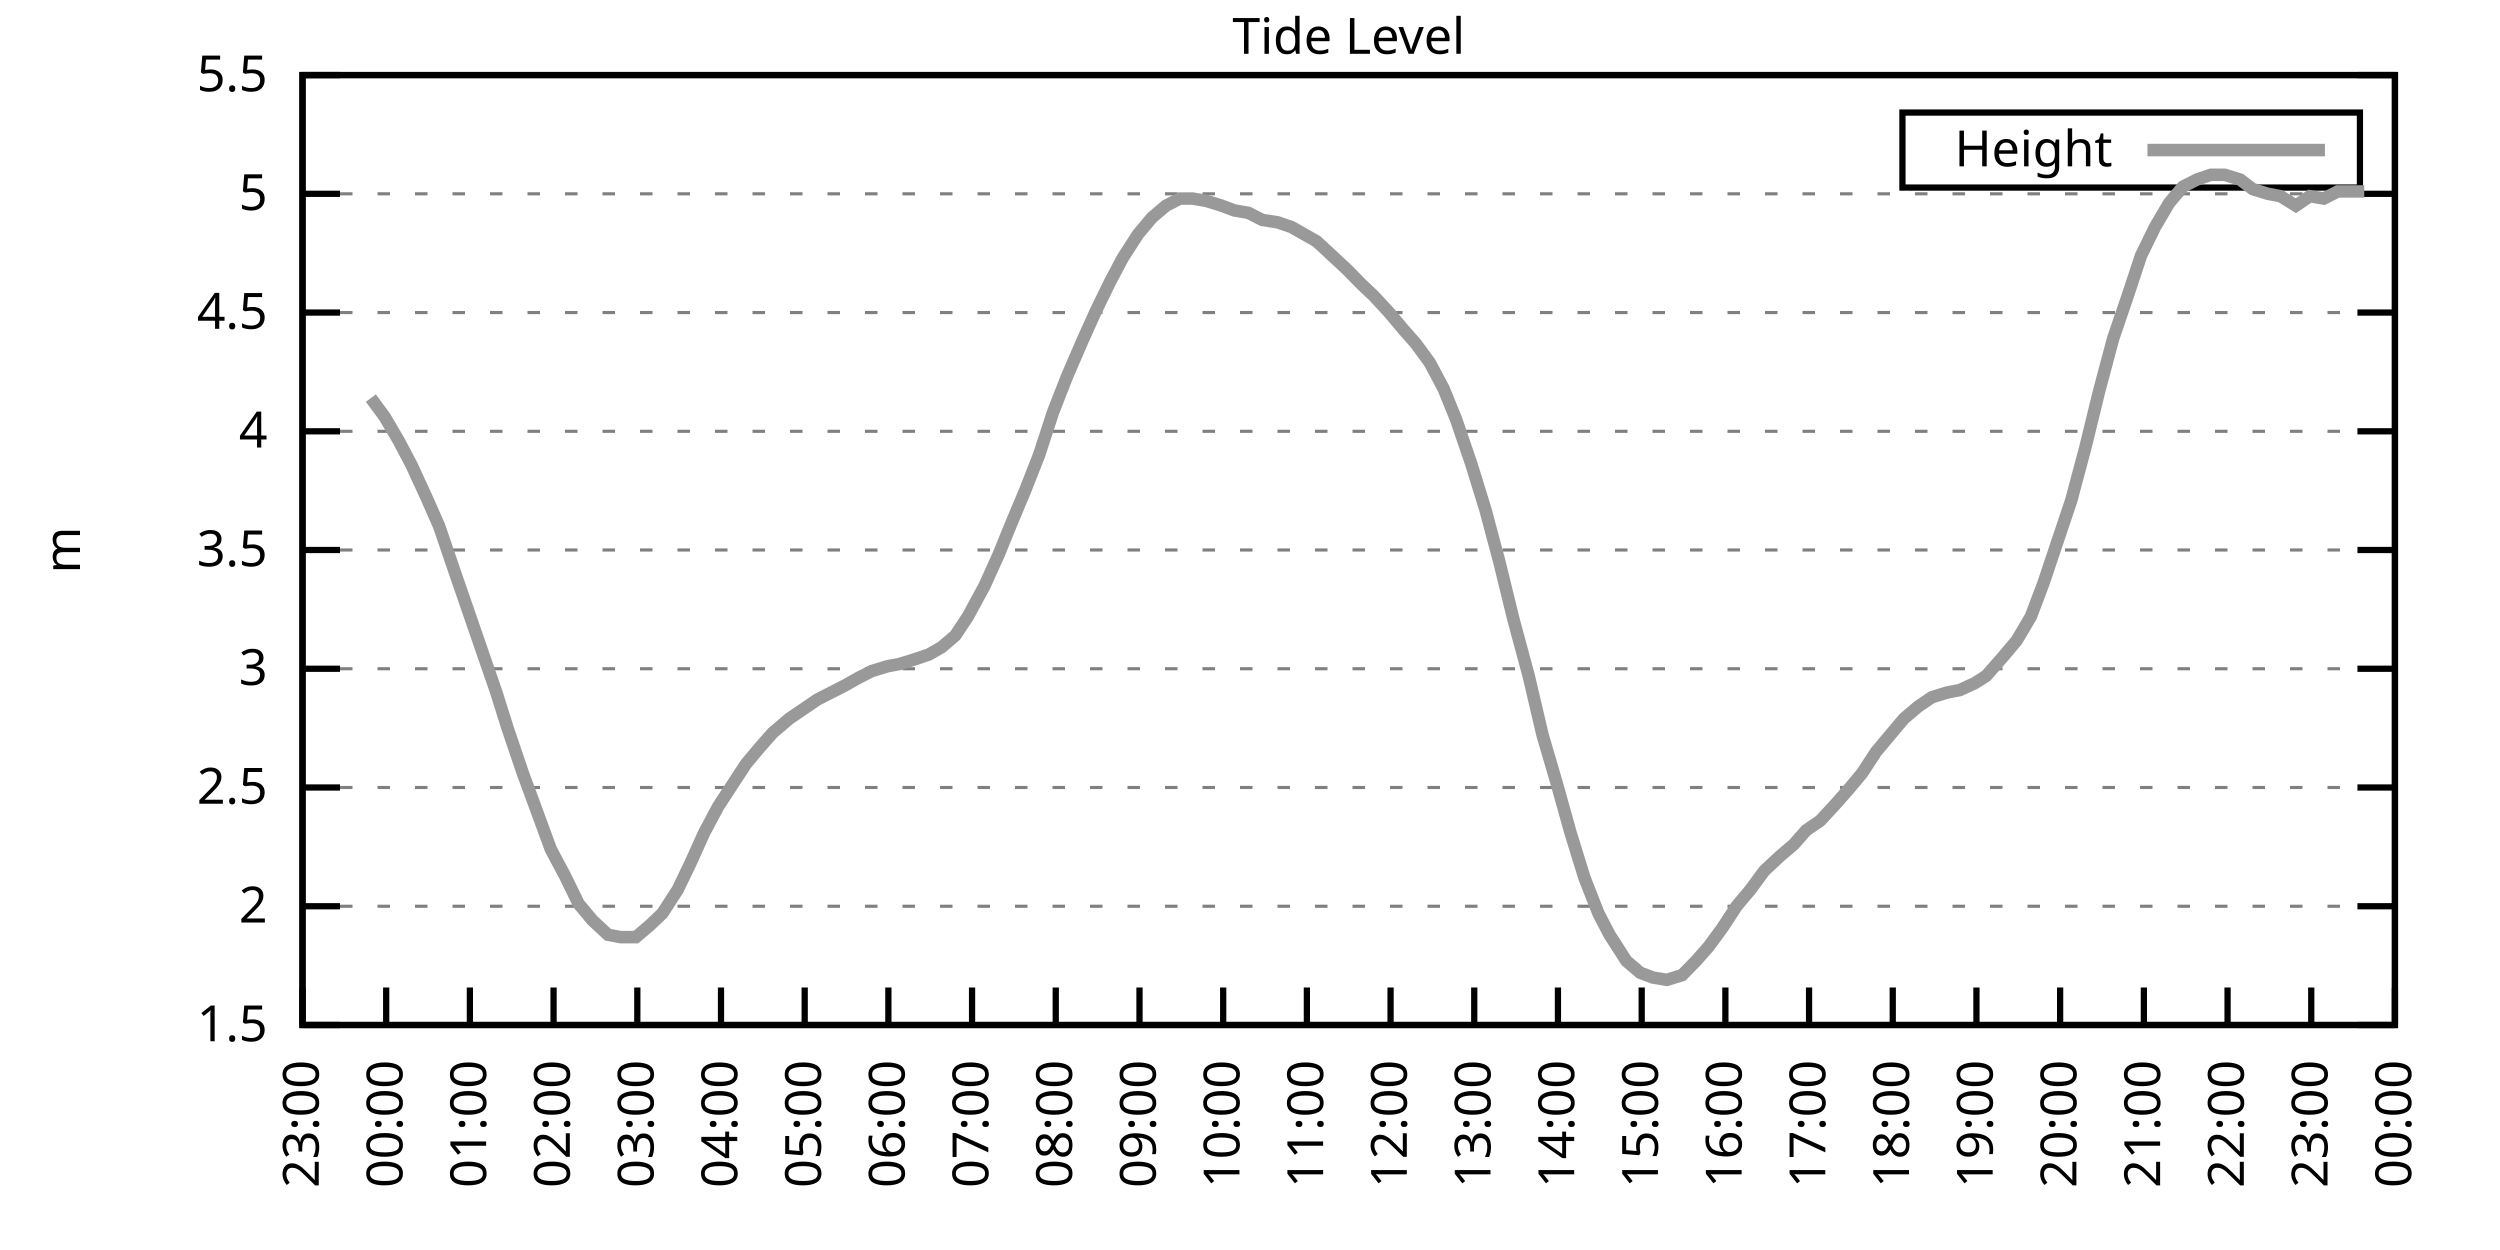
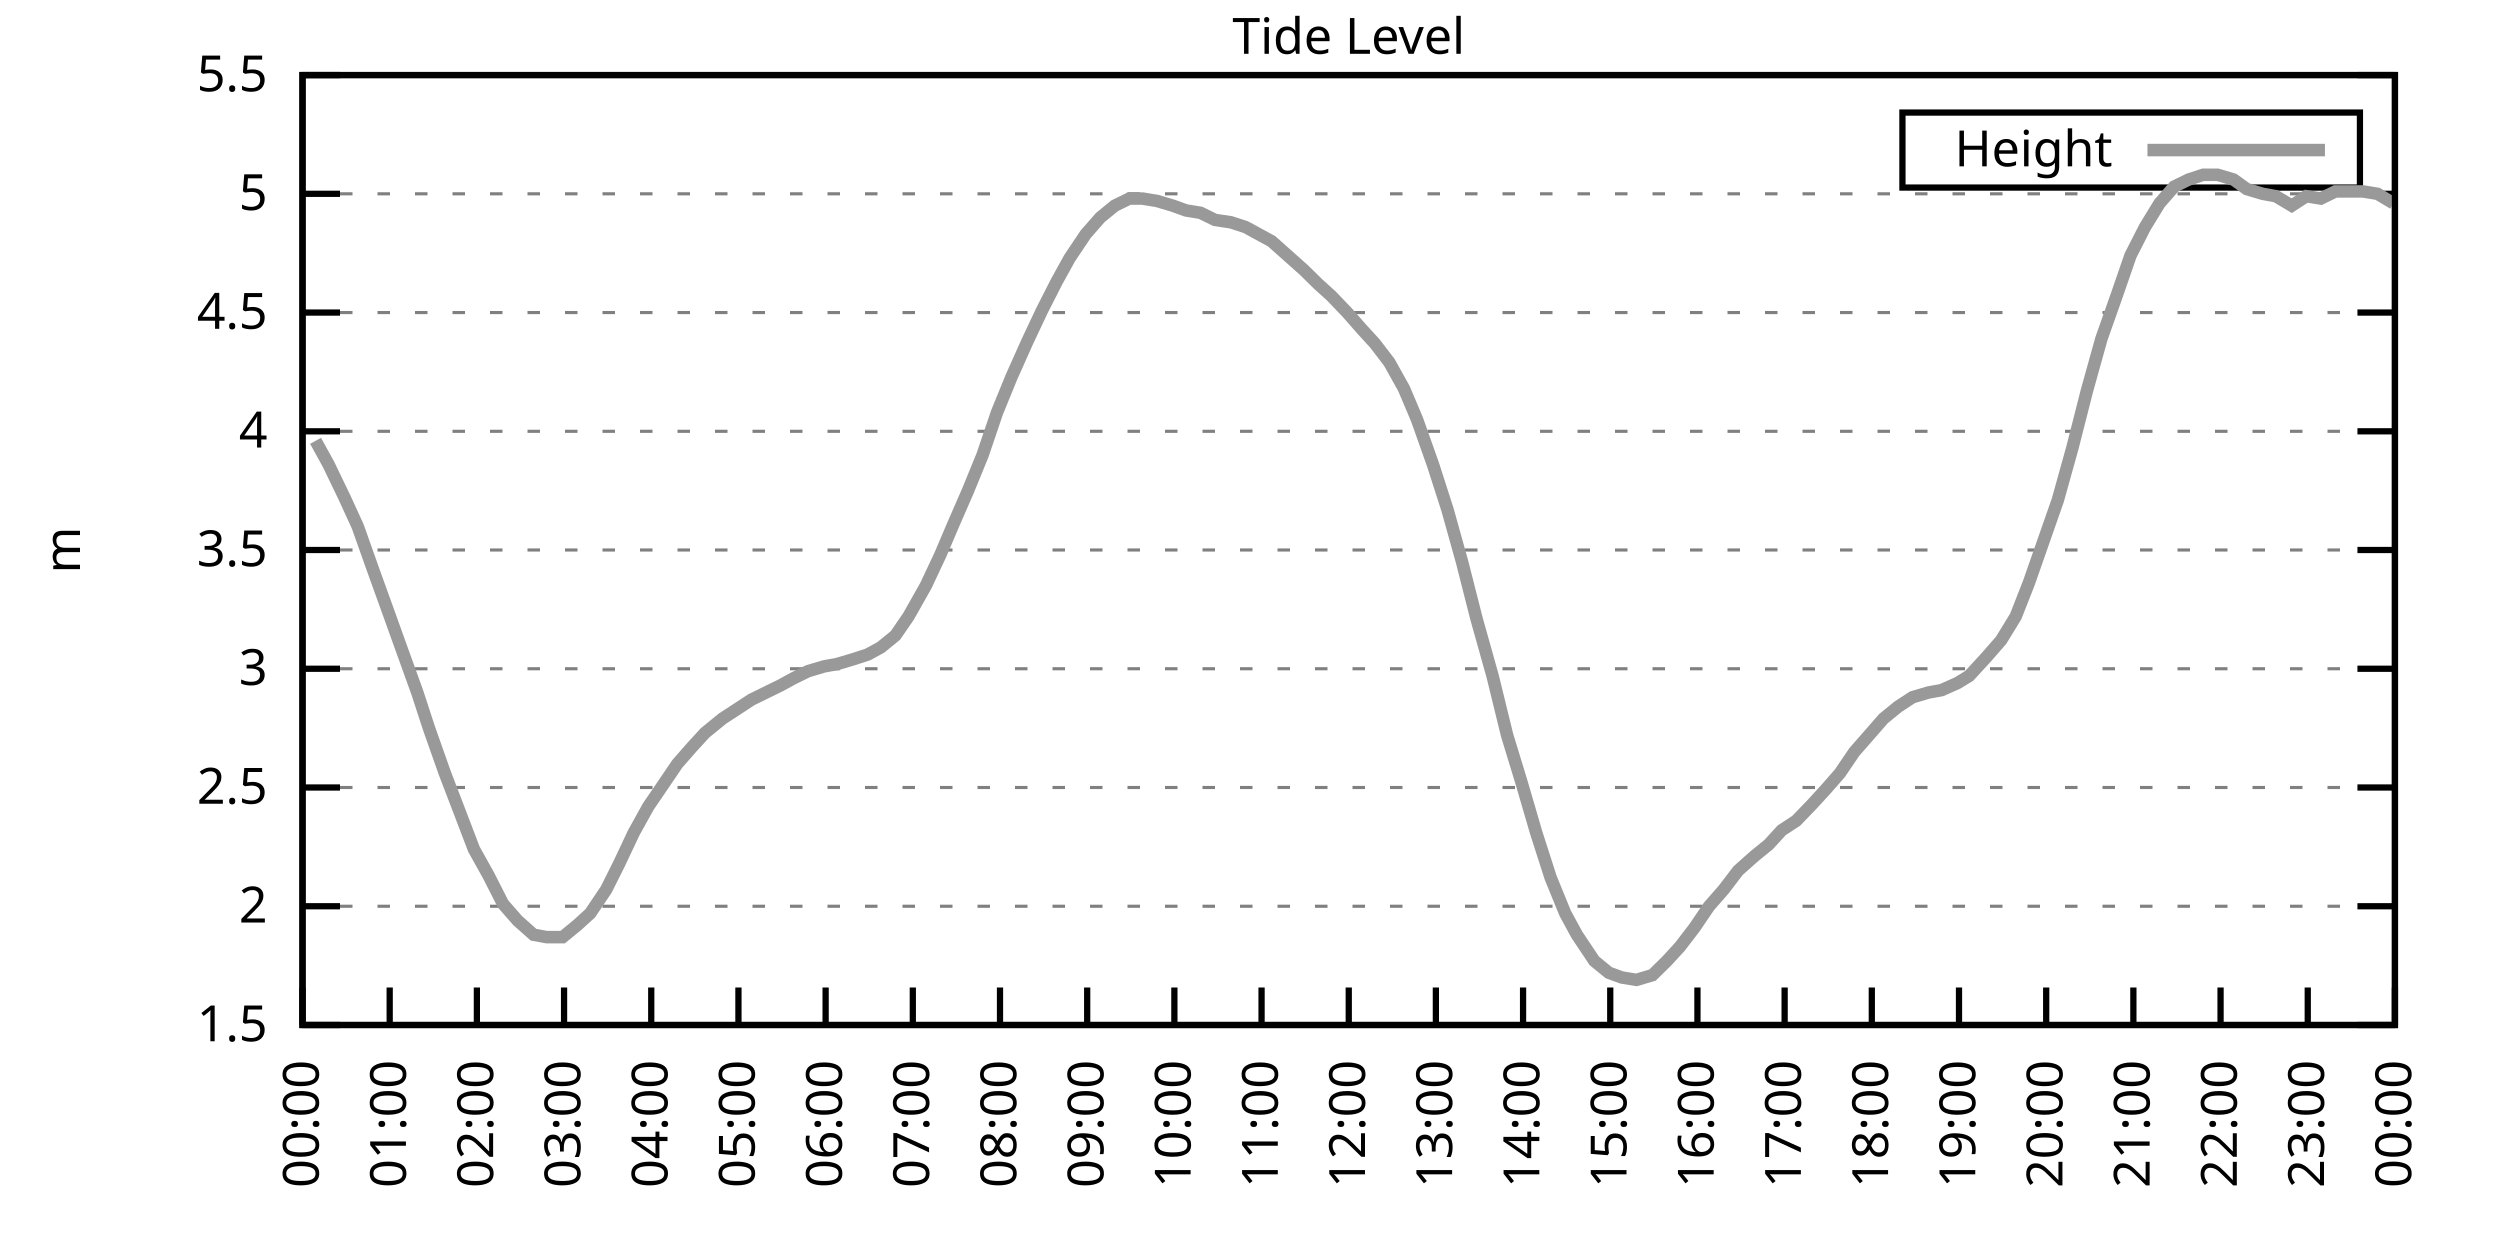
<svg xmlns="http://www.w3.org/2000/svg" xmlns:xlink="http://www.w3.org/1999/xlink" width="400" height="200" viewBox="0 0 400 200">
  <g id="gnuplot_canvas">
    <rect x="0" y="0" width="400" height="200" fill="none" />
    <defs>
      <circle id="gpDot" r="0.5" stroke-width="0.5" stroke="currentColor" />
      <path id="gpPt0" stroke-width="0.333" stroke="currentColor" d="M-1,0 h2 M0,-1 v2" />
      <path id="gpPt1" stroke-width="0.333" stroke="currentColor" d="M-1,-1 L1,1 M1,-1 L-1,1" />
      <path id="gpPt2" stroke-width="0.333" stroke="currentColor" d="M-1,0 L1,0 M0,-1 L0,1 M-1,-1 L1,1 M-1,1 L1,-1" />
      <rect id="gpPt3" stroke-width="0.333" stroke="currentColor" x="-1" y="-1" width="2" height="2" />
      <rect id="gpPt4" stroke-width="0.333" stroke="currentColor" fill="currentColor" x="-1" y="-1" width="2" height="2" />
      <circle id="gpPt5" stroke-width="0.333" stroke="currentColor" cx="0" cy="0" r="1" />
      <use xlink:href="#gpPt5" id="gpPt6" fill="currentColor" stroke="none" />
      <path id="gpPt7" stroke-width="0.333" stroke="currentColor" d="M0,-1.33 L-1.33,0.67 L1.33,0.67 z" />
      <use xlink:href="#gpPt7" id="gpPt8" fill="currentColor" stroke="none" />
      <use xlink:href="#gpPt7" id="gpPt9" stroke="currentColor" transform="rotate(180)" />
      <use xlink:href="#gpPt9" id="gpPt10" fill="currentColor" stroke="none" />
      <use xlink:href="#gpPt3" id="gpPt11" stroke="currentColor" transform="rotate(45)" />
      <use xlink:href="#gpPt11" id="gpPt12" fill="currentColor" stroke="none" />
      <path id="gpPt13" stroke-width="0.333" stroke="currentColor" d="M0,1.330 L1.265,0.411 L0.782,-1.067 L-0.782,-1.076 L-1.265,0.411 z" />
      <use xlink:href="#gpPt13" id="gpPt14" fill="currentColor" stroke="none" />
      <filter id="textbox" filterUnits="objectBoundingBox" x="0" y="0" height="1" width="1">
        <feFlood flood-color="white" flood-opacity="1" result="bgnd" />
        <feComposite in="SourceGraphic" in2="bgnd" operator="atop" />
      </filter>
      <filter id="greybox" filterUnits="objectBoundingBox" x="0" y="0" height="1" width="1">
        <feFlood flood-color="lightgrey" flood-opacity="1" result="grey" />
        <feComposite in="SourceGraphic" in2="grey" operator="atop" />
      </filter>
    </defs>
    <g fill="none" color="white" stroke="currentColor" stroke-width="1.00" stroke-linecap="butt" stroke-linejoin="miter">
</g>
    <g fill="none" color="black" stroke="currentColor" stroke-width="1.00" stroke-linecap="butt" stroke-linejoin="miter">
      <g stroke="none" shape-rendering="crispEdges">
        <polygon fill="rgb(255, 255, 255)" points="48.40,164.00 383.18,164.00 383.18,12.02 48.40,12.02 " />
      </g>
    </g>
    <g fill="none" color="black" stroke="currentColor" stroke-width="1.00" stroke-linecap="butt" stroke-linejoin="miter">
</g>
    <g fill="none" color="black" stroke="black" stroke-width="0.50" stroke-linecap="butt" stroke-linejoin="miter">
</g>
    <g fill="none" color="gray" stroke="currentColor" stroke-width="0.50" stroke-linecap="butt" stroke-linejoin="miter">
      <path stroke="gray" stroke-dasharray="2,4" class="gridline" d="M48.40,164.00 L383.19,164.00  " />
    </g>
    <g fill="none" color="gray" stroke="gray" stroke-width="1.00" stroke-linecap="butt" stroke-linejoin="miter">
</g>
    <g fill="none" color="black" stroke="currentColor" stroke-width="1.00" stroke-linecap="butt" stroke-linejoin="miter">
      <path stroke="black" d="M48.40,164.00 L54.40,164.00 M383.19,164.00 L377.19,164.00  " />
      <g transform="translate(42.80,166.60)" stroke="none" fill="black" font-family="Sans" font-size="8.00" text-anchor="end">
        <text>
          <tspan font-family="Sans"> 1.5</tspan>
        </text>
      </g>
    </g>
    <g fill="none" color="black" stroke="currentColor" stroke-width="1.00" stroke-linecap="butt" stroke-linejoin="miter">
</g>
    <g fill="none" color="black" stroke="black" stroke-width="0.50" stroke-linecap="butt" stroke-linejoin="miter">
</g>
    <g fill="none" color="gray" stroke="currentColor" stroke-width="0.50" stroke-linecap="butt" stroke-linejoin="miter">
      <path stroke="gray" stroke-dasharray="2,4" class="gridline" d="M48.40,145.00 L383.19,145.00  " />
    </g>
    <g fill="none" color="gray" stroke="gray" stroke-width="1.00" stroke-linecap="butt" stroke-linejoin="miter">
</g>
    <g fill="none" color="black" stroke="currentColor" stroke-width="1.00" stroke-linecap="butt" stroke-linejoin="miter">
      <path stroke="black" d="M48.40,145.00 L54.40,145.00 M383.19,145.00 L377.19,145.00  " />
      <g transform="translate(42.80,147.60)" stroke="none" fill="black" font-family="Sans" font-size="8.00" text-anchor="end">
        <text>
          <tspan font-family="Sans"> 2</tspan>
        </text>
      </g>
    </g>
    <g fill="none" color="black" stroke="currentColor" stroke-width="1.00" stroke-linecap="butt" stroke-linejoin="miter">
</g>
    <g fill="none" color="black" stroke="black" stroke-width="0.50" stroke-linecap="butt" stroke-linejoin="miter">
</g>
    <g fill="none" color="gray" stroke="currentColor" stroke-width="0.50" stroke-linecap="butt" stroke-linejoin="miter">
      <path stroke="gray" stroke-dasharray="2,4" class="gridline" d="M48.40,126.00 L383.19,126.00  " />
    </g>
    <g fill="none" color="gray" stroke="gray" stroke-width="1.00" stroke-linecap="butt" stroke-linejoin="miter">
</g>
    <g fill="none" color="black" stroke="currentColor" stroke-width="1.00" stroke-linecap="butt" stroke-linejoin="miter">
      <path stroke="black" d="M48.40,126.00 L54.40,126.00 M383.19,126.00 L377.19,126.00  " />
      <g transform="translate(42.80,128.60)" stroke="none" fill="black" font-family="Sans" font-size="8.00" text-anchor="end">
        <text>
          <tspan font-family="Sans"> 2.5</tspan>
        </text>
      </g>
    </g>
    <g fill="none" color="black" stroke="currentColor" stroke-width="1.00" stroke-linecap="butt" stroke-linejoin="miter">
</g>
    <g fill="none" color="black" stroke="black" stroke-width="0.50" stroke-linecap="butt" stroke-linejoin="miter">
</g>
    <g fill="none" color="gray" stroke="currentColor" stroke-width="0.50" stroke-linecap="butt" stroke-linejoin="miter">
      <path stroke="gray" stroke-dasharray="2,4" class="gridline" d="M48.40,107.00 L383.19,107.00  " />
    </g>
    <g fill="none" color="gray" stroke="gray" stroke-width="1.00" stroke-linecap="butt" stroke-linejoin="miter">
</g>
    <g fill="none" color="black" stroke="currentColor" stroke-width="1.00" stroke-linecap="butt" stroke-linejoin="miter">
      <path stroke="black" d="M48.40,107.00 L54.40,107.00 M383.19,107.00 L377.19,107.00  " />
      <g transform="translate(42.80,109.60)" stroke="none" fill="black" font-family="Sans" font-size="8.00" text-anchor="end">
        <text>
          <tspan font-family="Sans"> 3</tspan>
        </text>
      </g>
    </g>
    <g fill="none" color="black" stroke="currentColor" stroke-width="1.00" stroke-linecap="butt" stroke-linejoin="miter">
</g>
    <g fill="none" color="black" stroke="black" stroke-width="0.50" stroke-linecap="butt" stroke-linejoin="miter">
</g>
    <g fill="none" color="gray" stroke="currentColor" stroke-width="0.50" stroke-linecap="butt" stroke-linejoin="miter">
      <path stroke="gray" stroke-dasharray="2,4" class="gridline" d="M48.40,88.00 L383.19,88.00  " />
    </g>
    <g fill="none" color="gray" stroke="gray" stroke-width="1.00" stroke-linecap="butt" stroke-linejoin="miter">
</g>
    <g fill="none" color="black" stroke="currentColor" stroke-width="1.00" stroke-linecap="butt" stroke-linejoin="miter">
      <path stroke="black" d="M48.40,88.00 L54.40,88.00 M383.19,88.00 L377.19,88.00  " />
      <g transform="translate(42.80,90.60)" stroke="none" fill="black" font-family="Sans" font-size="8.00" text-anchor="end">
        <text>
          <tspan font-family="Sans"> 3.5</tspan>
        </text>
      </g>
    </g>
    <g fill="none" color="black" stroke="currentColor" stroke-width="1.00" stroke-linecap="butt" stroke-linejoin="miter">
</g>
    <g fill="none" color="black" stroke="black" stroke-width="0.50" stroke-linecap="butt" stroke-linejoin="miter">
</g>
    <g fill="none" color="gray" stroke="currentColor" stroke-width="0.50" stroke-linecap="butt" stroke-linejoin="miter">
      <path stroke="gray" stroke-dasharray="2,4" class="gridline" d="M48.40,69.01 L383.19,69.01  " />
    </g>
    <g fill="none" color="gray" stroke="gray" stroke-width="1.00" stroke-linecap="butt" stroke-linejoin="miter">
</g>
    <g fill="none" color="black" stroke="currentColor" stroke-width="1.00" stroke-linecap="butt" stroke-linejoin="miter">
      <path stroke="black" d="M48.40,69.01 L54.40,69.01 M383.19,69.01 L377.19,69.01  " />
      <g transform="translate(42.80,71.61)" stroke="none" fill="black" font-family="Sans" font-size="8.00" text-anchor="end">
        <text>
          <tspan font-family="Sans"> 4</tspan>
        </text>
      </g>
    </g>
    <g fill="none" color="black" stroke="currentColor" stroke-width="1.00" stroke-linecap="butt" stroke-linejoin="miter">
</g>
    <g fill="none" color="black" stroke="black" stroke-width="0.50" stroke-linecap="butt" stroke-linejoin="miter">
</g>
    <g fill="none" color="gray" stroke="currentColor" stroke-width="0.50" stroke-linecap="butt" stroke-linejoin="miter">
      <path stroke="gray" stroke-dasharray="2,4" class="gridline" d="M48.40,50.01 L383.19,50.01  " />
    </g>
    <g fill="none" color="gray" stroke="gray" stroke-width="1.00" stroke-linecap="butt" stroke-linejoin="miter">
</g>
    <g fill="none" color="black" stroke="currentColor" stroke-width="1.00" stroke-linecap="butt" stroke-linejoin="miter">
      <path stroke="black" d="M48.40,50.01 L54.40,50.01 M383.19,50.01 L377.19,50.01  " />
      <g transform="translate(42.80,52.61)" stroke="none" fill="black" font-family="Sans" font-size="8.00" text-anchor="end">
        <text>
          <tspan font-family="Sans"> 4.5</tspan>
        </text>
      </g>
    </g>
    <g fill="none" color="black" stroke="currentColor" stroke-width="1.00" stroke-linecap="butt" stroke-linejoin="miter">
</g>
    <g fill="none" color="black" stroke="black" stroke-width="0.50" stroke-linecap="butt" stroke-linejoin="miter">
</g>
    <g fill="none" color="gray" stroke="currentColor" stroke-width="0.50" stroke-linecap="butt" stroke-linejoin="miter">
      <path stroke="gray" stroke-dasharray="2,4" class="gridline" d="M48.40,31.01 L383.19,31.01  " />
    </g>
    <g fill="none" color="gray" stroke="gray" stroke-width="1.00" stroke-linecap="butt" stroke-linejoin="miter">
</g>
    <g fill="none" color="black" stroke="currentColor" stroke-width="1.00" stroke-linecap="butt" stroke-linejoin="miter">
      <path stroke="black" d="M48.40,31.01 L54.40,31.01 M383.19,31.01 L377.19,31.01  " />
      <g transform="translate(42.80,33.61)" stroke="none" fill="black" font-family="Sans" font-size="8.00" text-anchor="end">
        <text>
          <tspan font-family="Sans"> 5</tspan>
        </text>
      </g>
    </g>
    <g fill="none" color="black" stroke="currentColor" stroke-width="1.00" stroke-linecap="butt" stroke-linejoin="miter">
</g>
    <g fill="none" color="black" stroke="black" stroke-width="0.50" stroke-linecap="butt" stroke-linejoin="miter">
</g>
    <g fill="none" color="gray" stroke="currentColor" stroke-width="0.50" stroke-linecap="butt" stroke-linejoin="miter">
      <path stroke="gray" stroke-dasharray="2,4" class="gridline" d="M48.40,12.01 L383.19,12.01  " />
    </g>
    <g fill="none" color="gray" stroke="gray" stroke-width="1.00" stroke-linecap="butt" stroke-linejoin="miter">
</g>
    <g fill="none" color="black" stroke="currentColor" stroke-width="1.00" stroke-linecap="butt" stroke-linejoin="miter">
      <path stroke="black" d="M48.40,12.01 L54.40,12.01 M383.19,12.01 L377.19,12.01  " />
      <g transform="translate(42.80,14.61)" stroke="none" fill="black" font-family="Sans" font-size="8.00" text-anchor="end">
        <text>
          <tspan font-family="Sans"> 5.5</tspan>
        </text>
      </g>
    </g>
    <g fill="none" color="black" stroke="currentColor" stroke-width="1.00" stroke-linecap="butt" stroke-linejoin="miter">
      <path stroke="black" d="M48.40,164.00 L48.40,158.00  " />
      <g transform="translate(51.00,169.60) rotate(270.00)" stroke="none" fill="black" font-family="Sans" font-size="8.00" text-anchor="end">
        <text>
-           <tspan font-family="Sans">23:00</tspan>
-         </text>
-       </g>
-     </g>
-     <g fill="none" color="black" stroke="currentColor" stroke-width="1.00" stroke-linecap="butt" stroke-linejoin="miter">
-       <path stroke="black" d="M61.79,164.00 L61.79,158.00  " />
-       <g transform="translate(64.39,169.60) rotate(270.00)" stroke="none" fill="black" font-family="Sans" font-size="8.00" text-anchor="end">
-         <text>
          <tspan font-family="Sans">00:00</tspan>
        </text>
      </g>
    </g>
    <g fill="none" color="black" stroke="currentColor" stroke-width="1.00" stroke-linecap="butt" stroke-linejoin="miter">
-       <path stroke="black" d="M75.18,164.00 L75.18,158.00  " />
-       <g transform="translate(77.78,169.60) rotate(270.00)" stroke="none" fill="black" font-family="Sans" font-size="8.00" text-anchor="end">
+       <path stroke="black" d="M62.35,164.00 L62.35,158.00  " />
+       <g transform="translate(64.95,169.60) rotate(270.00)" stroke="none" fill="black" font-family="Sans" font-size="8.00" text-anchor="end">
        <text>
          <tspan font-family="Sans">01:00</tspan>
        </text>
      </g>
    </g>
    <g fill="none" color="black" stroke="currentColor" stroke-width="1.00" stroke-linecap="butt" stroke-linejoin="miter">
-       <path stroke="black" d="M88.57,164.00 L88.57,158.00  " />
-       <g transform="translate(91.17,169.60) rotate(270.00)" stroke="none" fill="black" font-family="Sans" font-size="8.00" text-anchor="end">
+       <path stroke="black" d="M76.30,164.00 L76.30,158.00  " />
+       <g transform="translate(78.90,169.60) rotate(270.00)" stroke="none" fill="black" font-family="Sans" font-size="8.00" text-anchor="end">
        <text>
          <tspan font-family="Sans">02:00</tspan>
        </text>
      </g>
    </g>
    <g fill="none" color="black" stroke="currentColor" stroke-width="1.00" stroke-linecap="butt" stroke-linejoin="miter">
-       <path stroke="black" d="M101.97,164.00 L101.97,158.00  " />
-       <g transform="translate(104.57,169.60) rotate(270.00)" stroke="none" fill="black" font-family="Sans" font-size="8.00" text-anchor="end">
+       <path stroke="black" d="M90.25,164.00 L90.25,158.00  " />
+       <g transform="translate(92.85,169.60) rotate(270.00)" stroke="none" fill="black" font-family="Sans" font-size="8.00" text-anchor="end">
        <text>
          <tspan font-family="Sans">03:00</tspan>
        </text>
      </g>
    </g>
    <g fill="none" color="black" stroke="currentColor" stroke-width="1.00" stroke-linecap="butt" stroke-linejoin="miter">
-       <path stroke="black" d="M115.36,164.00 L115.36,158.00  " />
-       <g transform="translate(117.96,169.60) rotate(270.00)" stroke="none" fill="black" font-family="Sans" font-size="8.00" text-anchor="end">
+       <path stroke="black" d="M104.20,164.00 L104.20,158.00  " />
+       <g transform="translate(106.80,169.60) rotate(270.00)" stroke="none" fill="black" font-family="Sans" font-size="8.00" text-anchor="end">
        <text>
          <tspan font-family="Sans">04:00</tspan>
        </text>
      </g>
    </g>
    <g fill="none" color="black" stroke="currentColor" stroke-width="1.00" stroke-linecap="butt" stroke-linejoin="miter">
-       <path stroke="black" d="M128.75,164.00 L128.75,158.00  " />
-       <g transform="translate(131.35,169.60) rotate(270.00)" stroke="none" fill="black" font-family="Sans" font-size="8.00" text-anchor="end">
+       <path stroke="black" d="M118.15,164.00 L118.15,158.00  " />
+       <g transform="translate(120.75,169.60) rotate(270.00)" stroke="none" fill="black" font-family="Sans" font-size="8.00" text-anchor="end">
        <text>
          <tspan font-family="Sans">05:00</tspan>
        </text>
      </g>
    </g>
    <g fill="none" color="black" stroke="currentColor" stroke-width="1.00" stroke-linecap="butt" stroke-linejoin="miter">
-       <path stroke="black" d="M142.14,164.00 L142.14,158.00  " />
-       <g transform="translate(144.74,169.60) rotate(270.00)" stroke="none" fill="black" font-family="Sans" font-size="8.00" text-anchor="end">
+       <path stroke="black" d="M132.10,164.00 L132.10,158.00  " />
+       <g transform="translate(134.70,169.60) rotate(270.00)" stroke="none" fill="black" font-family="Sans" font-size="8.00" text-anchor="end">
        <text>
          <tspan font-family="Sans">06:00</tspan>
        </text>
      </g>
    </g>
    <g fill="none" color="black" stroke="currentColor" stroke-width="1.00" stroke-linecap="butt" stroke-linejoin="miter">
-       <path stroke="black" d="M155.53,164.00 L155.53,158.00  " />
-       <g transform="translate(158.13,169.60) rotate(270.00)" stroke="none" fill="black" font-family="Sans" font-size="8.00" text-anchor="end">
+       <path stroke="black" d="M146.05,164.00 L146.05,158.00  " />
+       <g transform="translate(148.65,169.60) rotate(270.00)" stroke="none" fill="black" font-family="Sans" font-size="8.00" text-anchor="end">
        <text>
          <tspan font-family="Sans">07:00</tspan>
        </text>
      </g>
    </g>
    <g fill="none" color="black" stroke="currentColor" stroke-width="1.00" stroke-linecap="butt" stroke-linejoin="miter">
-       <path stroke="black" d="M168.92,164.00 L168.92,158.00  " />
-       <g transform="translate(171.52,169.60) rotate(270.00)" stroke="none" fill="black" font-family="Sans" font-size="8.00" text-anchor="end">
+       <path stroke="black" d="M160.00,164.00 L160.00,158.00  " />
+       <g transform="translate(162.60,169.60) rotate(270.00)" stroke="none" fill="black" font-family="Sans" font-size="8.00" text-anchor="end">
        <text>
          <tspan font-family="Sans">08:00</tspan>
        </text>
      </g>
    </g>
    <g fill="none" color="black" stroke="currentColor" stroke-width="1.00" stroke-linecap="butt" stroke-linejoin="miter">
-       <path stroke="black" d="M182.32,164.00 L182.32,158.00  " />
-       <g transform="translate(184.92,169.60) rotate(270.00)" stroke="none" fill="black" font-family="Sans" font-size="8.00" text-anchor="end">
+       <path stroke="black" d="M173.95,164.00 L173.95,158.00  " />
+       <g transform="translate(176.55,169.60) rotate(270.00)" stroke="none" fill="black" font-family="Sans" font-size="8.00" text-anchor="end">
        <text>
          <tspan font-family="Sans">09:00</tspan>
        </text>
      </g>
    </g>
    <g fill="none" color="black" stroke="currentColor" stroke-width="1.00" stroke-linecap="butt" stroke-linejoin="miter">
-       <path stroke="black" d="M195.71,164.00 L195.71,158.00  " />
-       <g transform="translate(198.31,169.60) rotate(270.00)" stroke="none" fill="black" font-family="Sans" font-size="8.00" text-anchor="end">
+       <path stroke="black" d="M187.90,164.00 L187.90,158.00  " />
+       <g transform="translate(190.50,169.60) rotate(270.00)" stroke="none" fill="black" font-family="Sans" font-size="8.00" text-anchor="end">
        <text>
          <tspan font-family="Sans">10:00</tspan>
        </text>
      </g>
    </g>
    <g fill="none" color="black" stroke="currentColor" stroke-width="1.00" stroke-linecap="butt" stroke-linejoin="miter">
-       <path stroke="black" d="M209.10,164.00 L209.10,158.00  " />
-       <g transform="translate(211.70,169.60) rotate(270.00)" stroke="none" fill="black" font-family="Sans" font-size="8.00" text-anchor="end">
+       <path stroke="black" d="M201.85,164.00 L201.85,158.00  " />
+       <g transform="translate(204.45,169.60) rotate(270.00)" stroke="none" fill="black" font-family="Sans" font-size="8.00" text-anchor="end">
        <text>
          <tspan font-family="Sans">11:00</tspan>
        </text>
      </g>
    </g>
    <g fill="none" color="black" stroke="currentColor" stroke-width="1.00" stroke-linecap="butt" stroke-linejoin="miter">
-       <path stroke="black" d="M222.49,164.00 L222.49,158.00  " />
-       <g transform="translate(225.09,169.60) rotate(270.00)" stroke="none" fill="black" font-family="Sans" font-size="8.00" text-anchor="end">
+       <path stroke="black" d="M215.80,164.00 L215.80,158.00  " />
+       <g transform="translate(218.40,169.60) rotate(270.00)" stroke="none" fill="black" font-family="Sans" font-size="8.00" text-anchor="end">
        <text>
          <tspan font-family="Sans">12:00</tspan>
        </text>
      </g>
    </g>
    <g fill="none" color="black" stroke="currentColor" stroke-width="1.00" stroke-linecap="butt" stroke-linejoin="miter">
-       <path stroke="black" d="M235.88,164.00 L235.88,158.00  " />
-       <g transform="translate(238.48,169.60) rotate(270.00)" stroke="none" fill="black" font-family="Sans" font-size="8.00" text-anchor="end">
+       <path stroke="black" d="M229.74,164.00 L229.74,158.00  " />
+       <g transform="translate(232.34,169.60) rotate(270.00)" stroke="none" fill="black" font-family="Sans" font-size="8.00" text-anchor="end">
        <text>
          <tspan font-family="Sans">13:00</tspan>
        </text>
      </g>
    </g>
    <g fill="none" color="black" stroke="currentColor" stroke-width="1.00" stroke-linecap="butt" stroke-linejoin="miter">
-       <path stroke="black" d="M249.27,164.00 L249.27,158.00  " />
-       <g transform="translate(251.87,169.60) rotate(270.00)" stroke="none" fill="black" font-family="Sans" font-size="8.00" text-anchor="end">
+       <path stroke="black" d="M243.69,164.00 L243.69,158.00  " />
+       <g transform="translate(246.29,169.60) rotate(270.00)" stroke="none" fill="black" font-family="Sans" font-size="8.00" text-anchor="end">
        <text>
          <tspan font-family="Sans">14:00</tspan>
        </text>
      </g>
    </g>
    <g fill="none" color="black" stroke="currentColor" stroke-width="1.00" stroke-linecap="butt" stroke-linejoin="miter">
-       <path stroke="black" d="M262.67,164.00 L262.67,158.00  " />
-       <g transform="translate(265.27,169.60) rotate(270.00)" stroke="none" fill="black" font-family="Sans" font-size="8.00" text-anchor="end">
+       <path stroke="black" d="M257.64,164.00 L257.64,158.00  " />
+       <g transform="translate(260.24,169.60) rotate(270.00)" stroke="none" fill="black" font-family="Sans" font-size="8.00" text-anchor="end">
        <text>
          <tspan font-family="Sans">15:00</tspan>
        </text>
      </g>
    </g>
    <g fill="none" color="black" stroke="currentColor" stroke-width="1.00" stroke-linecap="butt" stroke-linejoin="miter">
-       <path stroke="black" d="M276.06,164.00 L276.06,158.00  " />
-       <g transform="translate(278.66,169.60) rotate(270.00)" stroke="none" fill="black" font-family="Sans" font-size="8.00" text-anchor="end">
+       <path stroke="black" d="M271.59,164.00 L271.59,158.00  " />
+       <g transform="translate(274.19,169.60) rotate(270.00)" stroke="none" fill="black" font-family="Sans" font-size="8.00" text-anchor="end">
        <text>
          <tspan font-family="Sans">16:00</tspan>
        </text>
      </g>
    </g>
    <g fill="none" color="black" stroke="currentColor" stroke-width="1.00" stroke-linecap="butt" stroke-linejoin="miter">
-       <path stroke="black" d="M289.45,164.00 L289.45,158.00  " />
-       <g transform="translate(292.05,169.60) rotate(270.00)" stroke="none" fill="black" font-family="Sans" font-size="8.00" text-anchor="end">
+       <path stroke="black" d="M285.54,164.00 L285.54,158.00  " />
+       <g transform="translate(288.14,169.60) rotate(270.00)" stroke="none" fill="black" font-family="Sans" font-size="8.00" text-anchor="end">
        <text>
          <tspan font-family="Sans">17:00</tspan>
        </text>
      </g>
    </g>
    <g fill="none" color="black" stroke="currentColor" stroke-width="1.00" stroke-linecap="butt" stroke-linejoin="miter">
-       <path stroke="black" d="M302.84,164.00 L302.84,158.00  " />
-       <g transform="translate(305.44,169.60) rotate(270.00)" stroke="none" fill="black" font-family="Sans" font-size="8.00" text-anchor="end">
+       <path stroke="black" d="M299.49,164.00 L299.49,158.00  " />
+       <g transform="translate(302.09,169.60) rotate(270.00)" stroke="none" fill="black" font-family="Sans" font-size="8.00" text-anchor="end">
        <text>
          <tspan font-family="Sans">18:00</tspan>
        </text>
      </g>
    </g>
    <g fill="none" color="black" stroke="currentColor" stroke-width="1.00" stroke-linecap="butt" stroke-linejoin="miter">
-       <path stroke="black" d="M316.23,164.00 L316.23,158.00  " />
-       <g transform="translate(318.83,169.60) rotate(270.00)" stroke="none" fill="black" font-family="Sans" font-size="8.00" text-anchor="end">
+       <path stroke="black" d="M313.44,164.00 L313.44,158.00  " />
+       <g transform="translate(316.04,169.60) rotate(270.00)" stroke="none" fill="black" font-family="Sans" font-size="8.00" text-anchor="end">
        <text>
          <tspan font-family="Sans">19:00</tspan>
        </text>
      </g>
    </g>
    <g fill="none" color="black" stroke="currentColor" stroke-width="1.00" stroke-linecap="butt" stroke-linejoin="miter">
-       <path stroke="black" d="M329.62,164.00 L329.62,158.00  " />
-       <g transform="translate(332.22,169.60) rotate(270.00)" stroke="none" fill="black" font-family="Sans" font-size="8.00" text-anchor="end">
+       <path stroke="black" d="M327.39,164.00 L327.39,158.00  " />
+       <g transform="translate(329.99,169.60) rotate(270.00)" stroke="none" fill="black" font-family="Sans" font-size="8.00" text-anchor="end">
        <text>
          <tspan font-family="Sans">20:00</tspan>
        </text>
      </g>
    </g>
    <g fill="none" color="black" stroke="currentColor" stroke-width="1.00" stroke-linecap="butt" stroke-linejoin="miter">
-       <path stroke="black" d="M343.02,164.00 L343.02,158.00  " />
-       <g transform="translate(345.62,169.60) rotate(270.00)" stroke="none" fill="black" font-family="Sans" font-size="8.00" text-anchor="end">
+       <path stroke="black" d="M341.34,164.00 L341.34,158.00  " />
+       <g transform="translate(343.94,169.60) rotate(270.00)" stroke="none" fill="black" font-family="Sans" font-size="8.00" text-anchor="end">
        <text>
          <tspan font-family="Sans">21:00</tspan>
        </text>
      </g>
    </g>
    <g fill="none" color="black" stroke="currentColor" stroke-width="1.00" stroke-linecap="butt" stroke-linejoin="miter">
-       <path stroke="black" d="M356.41,164.00 L356.41,158.00  " />
-       <g transform="translate(359.01,169.60) rotate(270.00)" stroke="none" fill="black" font-family="Sans" font-size="8.00" text-anchor="end">
+       <path stroke="black" d="M355.29,164.00 L355.29,158.00  " />
+       <g transform="translate(357.89,169.60) rotate(270.00)" stroke="none" fill="black" font-family="Sans" font-size="8.00" text-anchor="end">
        <text>
          <tspan font-family="Sans">22:00</tspan>
        </text>
      </g>
    </g>
    <g fill="none" color="black" stroke="currentColor" stroke-width="1.00" stroke-linecap="butt" stroke-linejoin="miter">
-       <path stroke="black" d="M369.80,164.00 L369.80,158.00  " />
-       <g transform="translate(372.40,169.60) rotate(270.00)" stroke="none" fill="black" font-family="Sans" font-size="8.00" text-anchor="end">
+       <path stroke="black" d="M369.24,164.00 L369.24,158.00  " />
+       <g transform="translate(371.84,169.60) rotate(270.00)" stroke="none" fill="black" font-family="Sans" font-size="8.00" text-anchor="end">
        <text>
          <tspan font-family="Sans">23:00</tspan>
        </text>
      </g>
    </g>
    <g fill="none" color="black" stroke="currentColor" stroke-width="1.00" stroke-linecap="butt" stroke-linejoin="miter">
      <path stroke="black" d="M383.19,164.00 L383.19,158.00  " />
      <g transform="translate(385.79,169.60) rotate(270.00)" stroke="none" fill="black" font-family="Sans" font-size="8.00" text-anchor="end">
        <text>
          <tspan font-family="Sans">00:00</tspan>
        </text>
      </g>
    </g>
    <g fill="none" color="black" stroke="currentColor" stroke-width="1.00" stroke-linecap="butt" stroke-linejoin="miter">
</g>
    <g fill="none" color="black" stroke="currentColor" stroke-width="1.00" stroke-linecap="butt" stroke-linejoin="miter">
      <path stroke="black" d="M48.40,12.01 L48.40,164.00 L383.19,164.00 L383.19,12.01 L48.40,12.01 Z  " />
    </g>
    <g fill="none" color="black" stroke="currentColor" stroke-width="1.00" stroke-linecap="butt" stroke-linejoin="miter">
</g>
    <g fill="none" color="black" stroke="currentColor" stroke-width="1.00" stroke-linecap="butt" stroke-linejoin="miter">
      <path stroke="black" d="M304.39,30.01 L304.39,18.01 L377.59,18.01 L377.59,30.01 L304.39,30.01 Z  " />
    </g>
    <g id="Tide_level_plot_1">
      <g fill="none" color="white" stroke="black" stroke-width="2.00" stroke-linecap="butt" stroke-linejoin="miter">
</g>
      <g fill="none" color="black" stroke="currentColor" stroke-width="2.00" stroke-linecap="butt" stroke-linejoin="miter">
        <g transform="translate(337.99,26.61)" stroke="none" fill="black" font-family="Sans" font-size="8.00" text-anchor="end">
          <text>
            <tspan font-family="Sans">Height</tspan>
          </text>
        </g>
      </g>
      <g fill="none" color="black" stroke="currentColor" stroke-width="2.00" stroke-linecap="butt" stroke-linejoin="miter">
-         <path stroke="rgb(153, 153, 153)" d="M343.59,24.01 L371.99,24.01 M59.34,63.69 L61.57,66.73 L63.80,70.53 L65.81,74.33 L68.26,79.65 L70.27,84.21   L72.73,91.42 L74.96,97.88 L77.19,104.34 L79.42,110.80 L81.21,116.50 L83.66,123.72 L85.90,129.80 L88.13,135.88   L90.36,140.06 L92.59,144.62 L94.82,147.28 L97.28,149.56 L99.29,149.94 L101.74,149.94 L103.98,148.04 L105.98,146.14   L108.44,142.34 L110.45,138.16 L112.68,133.22 L114.91,129.04 L117.14,125.62 L119.38,122.20 L121.61,119.54 L123.62,117.26   L126.29,114.98 L128.53,113.46 L130.76,111.94 L132.99,110.80 L135.22,109.66 L137.23,108.52 L139.46,107.38 L141.92,106.62   L143.93,106.24 L146.38,105.48 L148.61,104.72 L150.62,103.58 L152.85,101.68 L154.86,98.64 L157.54,93.70 L159.77,88.76   L161.78,83.83 L164.01,78.51 L166.25,72.81 L168.48,65.97 L170.71,60.27 L173.17,54.57 L175.40,49.63 L177.63,45.07   L179.64,41.27 L182.09,37.47 L184.32,34.81 L186.56,32.91 L188.79,31.77 L190.80,31.77 L193.03,32.15 L195.48,32.91   L197.49,33.67 L199.73,34.05 L201.96,35.19 L204.41,35.57 L206.64,36.33 L208.65,37.47 L210.66,38.61 L213.12,40.89   L215.57,43.17 L217.80,45.45 L219.81,47.35 L222.27,50.01 L224.50,52.67 L226.51,54.95 L228.74,57.99 L230.97,62.17   L232.98,67.11 L235.44,74.33 L237.67,81.55 L239.90,89.90 L242.13,99.02 L244.59,108.14 L246.82,117.64 L249.05,125.24   L251.28,133.22 L253.51,140.44 L255.75,146.14 L257.53,149.56 L260.21,153.74 L262.44,155.64 L264.45,156.40 L266.68,156.78   L269.14,156.02 L271.37,153.74 L273.38,151.46 L275.61,148.42 L277.84,145.00 L280.07,142.34 L282.31,139.30 L284.76,137.02   L286.99,135.12 L289.00,132.84 L291.23,131.32 L293.69,128.66 L295.70,126.38 L297.93,123.72 L300.16,120.30 L302.39,117.64   L304.63,114.98 L306.86,113.08 L309.09,111.56 L311.54,110.80 L313.55,110.42 L316.01,109.28 L317.79,108.14 L320.47,105.10   L322.70,102.44 L324.94,98.64 L326.95,93.32 L331.41,80.03 L333.64,71.67 L335.87,62.55 L338.10,54.19 L340.56,46.97   L342.57,40.89 L344.80,36.33 L347.03,32.53 L349.26,29.87 L351.50,28.73 L353.73,27.97 L355.96,27.97 L358.42,28.73   L360.42,30.25 L362.88,31.01 L364.89,31.39 L367.34,32.91 L369.58,31.39 L371.81,31.77 L374.04,30.63 L376.27,30.63   L378.28,30.63  " />
+         <path stroke="rgb(153, 153, 153)" d="M343.59,24.01 L371.99,24.01 M50.49,70.53 L52.58,74.33 L55.14,79.65 L57.23,84.21 L59.79,91.42 L62.12,97.88   L64.44,104.34 L66.77,110.80 L68.63,116.50 L71.18,123.72 L73.51,129.80 L75.83,135.88 L78.16,140.06 L80.48,144.62   L82.81,147.28 L85.37,149.56 L87.46,149.94 L90.02,149.94 L92.34,148.04 L94.43,146.14 L96.99,142.34 L99.08,138.16   L101.41,133.22 L103.73,129.04 L106.06,125.62 L108.38,122.20 L110.71,119.54 L112.80,117.26 L115.59,114.98 L117.92,113.46   L120.24,111.94 L122.57,110.80 L124.89,109.66 L126.98,108.52 L129.31,107.38 L131.87,106.62 L133.96,106.24 L136.51,105.48   L138.84,104.72 L140.93,103.58 L143.26,101.68 L145.35,98.64 L148.14,93.70 L150.46,88.76 L152.56,83.83 L154.88,78.51   L157.21,72.81 L159.53,65.97 L161.86,60.27 L164.41,54.57 L166.74,49.63 L169.06,45.07 L171.16,41.27 L173.71,37.47   L176.04,34.81 L178.36,32.91 L180.69,31.77 L182.78,31.77 L185.11,32.15 L187.66,32.91 L189.76,33.67 L192.08,34.05   L194.41,35.19 L196.96,35.57 L199.29,36.33 L201.38,37.47 L203.47,38.61 L206.03,40.89 L208.59,43.17 L210.91,45.45   L213.01,47.35 L215.56,50.01 L217.89,52.67 L219.98,54.95 L222.30,57.99 L224.63,62.17 L226.72,67.11 L229.28,74.33   L231.60,81.55 L233.93,89.90 L236.25,99.02 L238.81,108.14 L241.14,117.64 L243.46,125.24 L245.79,133.22 L248.11,140.44   L250.44,146.14 L252.30,149.56 L255.09,153.74 L257.41,155.64 L259.50,156.40 L261.83,156.78 L264.39,156.02 L266.71,153.74   L268.80,151.46 L271.13,148.42 L273.45,145.00 L275.78,142.34 L278.10,139.30 L280.66,137.02 L282.99,135.12 L285.08,132.84   L287.40,131.32 L289.96,128.66 L292.05,126.38 L294.38,123.72 L296.70,120.30 L299.03,117.64 L301.35,114.98 L303.68,113.08   L306.00,111.56 L308.56,110.80 L310.65,110.42 L313.21,109.28 L315.07,108.14 L317.86,105.10 L320.18,102.44 L322.51,98.64   L324.60,93.32 L329.25,80.03 L331.58,71.67 L333.90,62.55 L336.23,54.19 L338.78,46.97 L340.88,40.89 L343.20,36.33   L345.53,32.53 L347.85,29.87 L350.18,28.73 L352.50,27.97 L354.83,27.97 L357.38,28.73 L359.48,30.25 L362.03,31.01   L364.13,31.39 L366.68,32.91 L369.01,31.39 L371.33,31.77 L373.66,30.63 L375.98,30.63 L378.08,30.63 L380.40,31.01   L382.96,32.53  " />
      </g>
    </g>
    <g fill="none" color="black" stroke="currentColor" stroke-width="2.00" stroke-linecap="butt" stroke-linejoin="miter">
</g>
    <g fill="none" color="black" stroke="black" stroke-width="1.00" stroke-linecap="butt" stroke-linejoin="miter">
</g>
    <g fill="none" color="black" stroke="currentColor" stroke-width="1.00" stroke-linecap="butt" stroke-linejoin="miter">
      <path stroke="black" d="M48.40,12.01 L48.40,164.00 L383.19,164.00 L383.19,12.01 L48.40,12.01 Z  " />
      <g transform="translate(12.80,88.01) rotate(270.00)" stroke="none" fill="black" font-family="Sans" font-size="8.00" text-anchor="middle">
        <text>
          <tspan font-family="Sans">m</tspan>
        </text>
      </g>
    </g>
    <g fill="none" color="black" stroke="currentColor" stroke-width="1.00" stroke-linecap="butt" stroke-linejoin="miter">
</g>
    <g fill="none" color="black" stroke="currentColor" stroke-width="1.00" stroke-linecap="butt" stroke-linejoin="miter">
      <g transform="translate(215.79,8.61)" stroke="none" fill="black" font-family="Sans" font-size="8.00" text-anchor="middle">
        <text>
          <tspan font-family="Sans">Tide Level</tspan>
        </text>
      </g>
    </g>
    <g fill="none" color="black" stroke="currentColor" stroke-width="1.00" stroke-linecap="butt" stroke-linejoin="miter">
</g>
  </g>
</svg>
